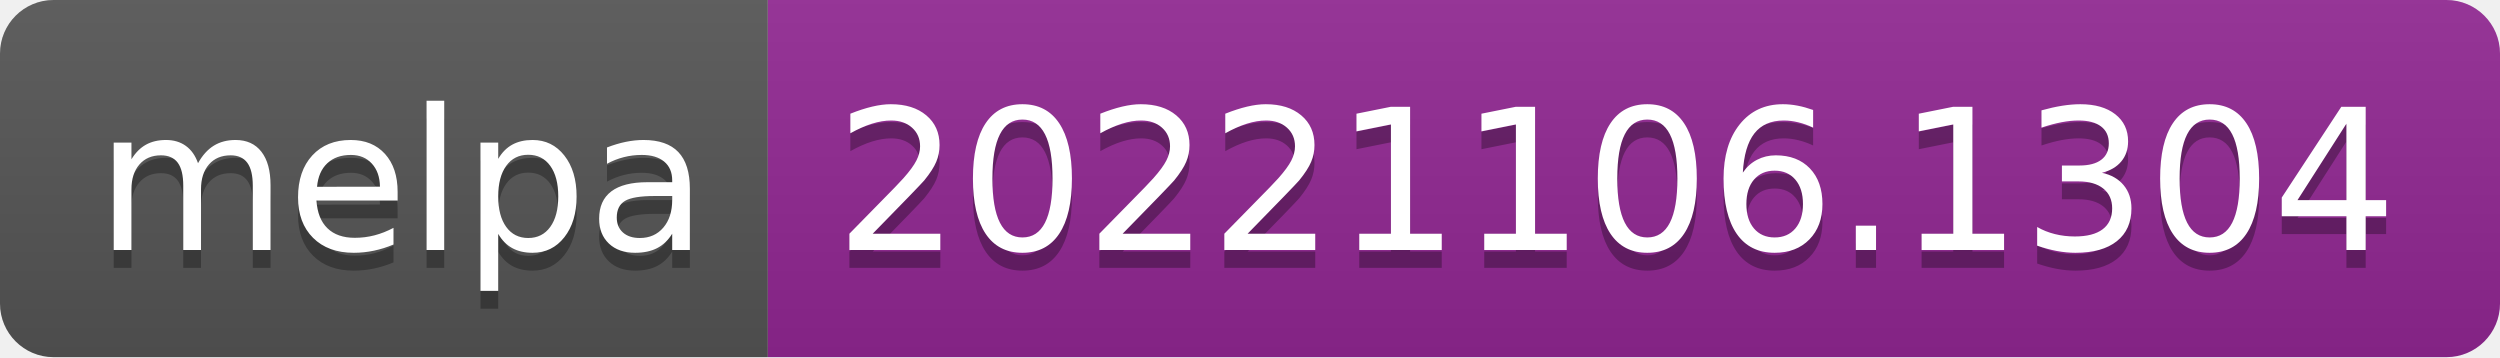
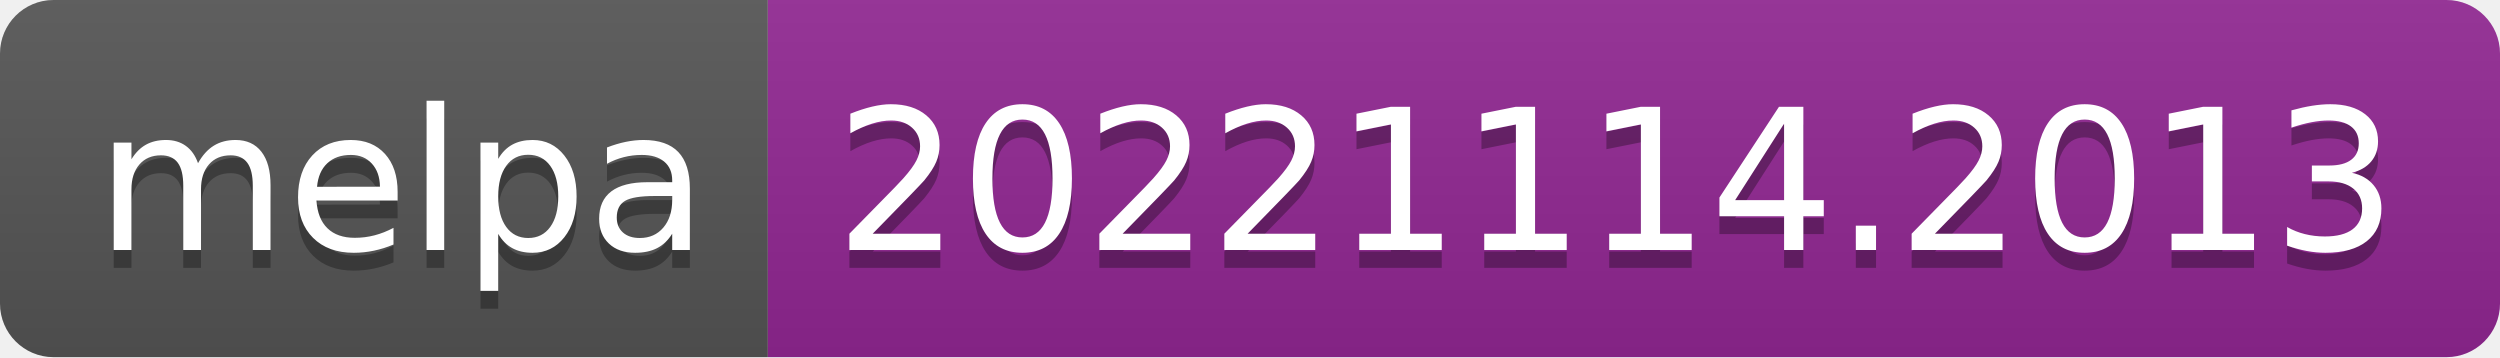
- <svg xmlns="http://www.w3.org/2000/svg" width="140" height="20" role="img" aria-label="melpa: 20221106.1304">
+ <svg xmlns="http://www.w3.org/2000/svg" width="140" height="20" role="img" aria-label="melpa: 20221114.2013">
  <linearGradient id="s" x2="0" y2="100%">
    <stop offset="0" stop-color="#bbb" stop-opacity=".1" />
    <stop offset="1" stop-opacity=".1" />
  </linearGradient>
  <clipPath id="r">
    <rect width="140" height="20" rx="3" fill="#fff" />
  </clipPath>
  <g clip-path="url(#r)">
    <rect width="43" height="20" fill="#555" />
    <rect x="43" width="97" height="20" fill="#922793" />
    <rect width="140" height="20" fill="url(#s)" />
  </g>
  <g fill="#fff" text-anchor="middle" font-family="Verdana,Geneva,DejaVu Sans,sans-serif" text-rendering="geometricPrecision" font-size="110">
    <text aria-hidden="true" x="225" y="150" fill="#010101" fill-opacity=".3" transform="scale(.1)" textLength="330">melpa</text>
    <text x="225" y="140" transform="scale(.1)" fill="#fff" textLength="330">melpa</text>
-     <text aria-hidden="true" x="905" y="150" fill="#010101" fill-opacity=".3" transform="scale(.1)" textLength="870">20221106.1304</text>
-     <text x="905" y="140" transform="scale(.1)" fill="#fff" textLength="870">20221106.1304</text>
+     <text aria-hidden="true" x="905" y="150" fill="#010101" fill-opacity=".3" transform="scale(.1)" textLength="870">20221114.2013</text>
+     <text x="905" y="140" transform="scale(.1)" fill="#fff" textLength="870">20221114.2013</text>
  </g>
</svg>
